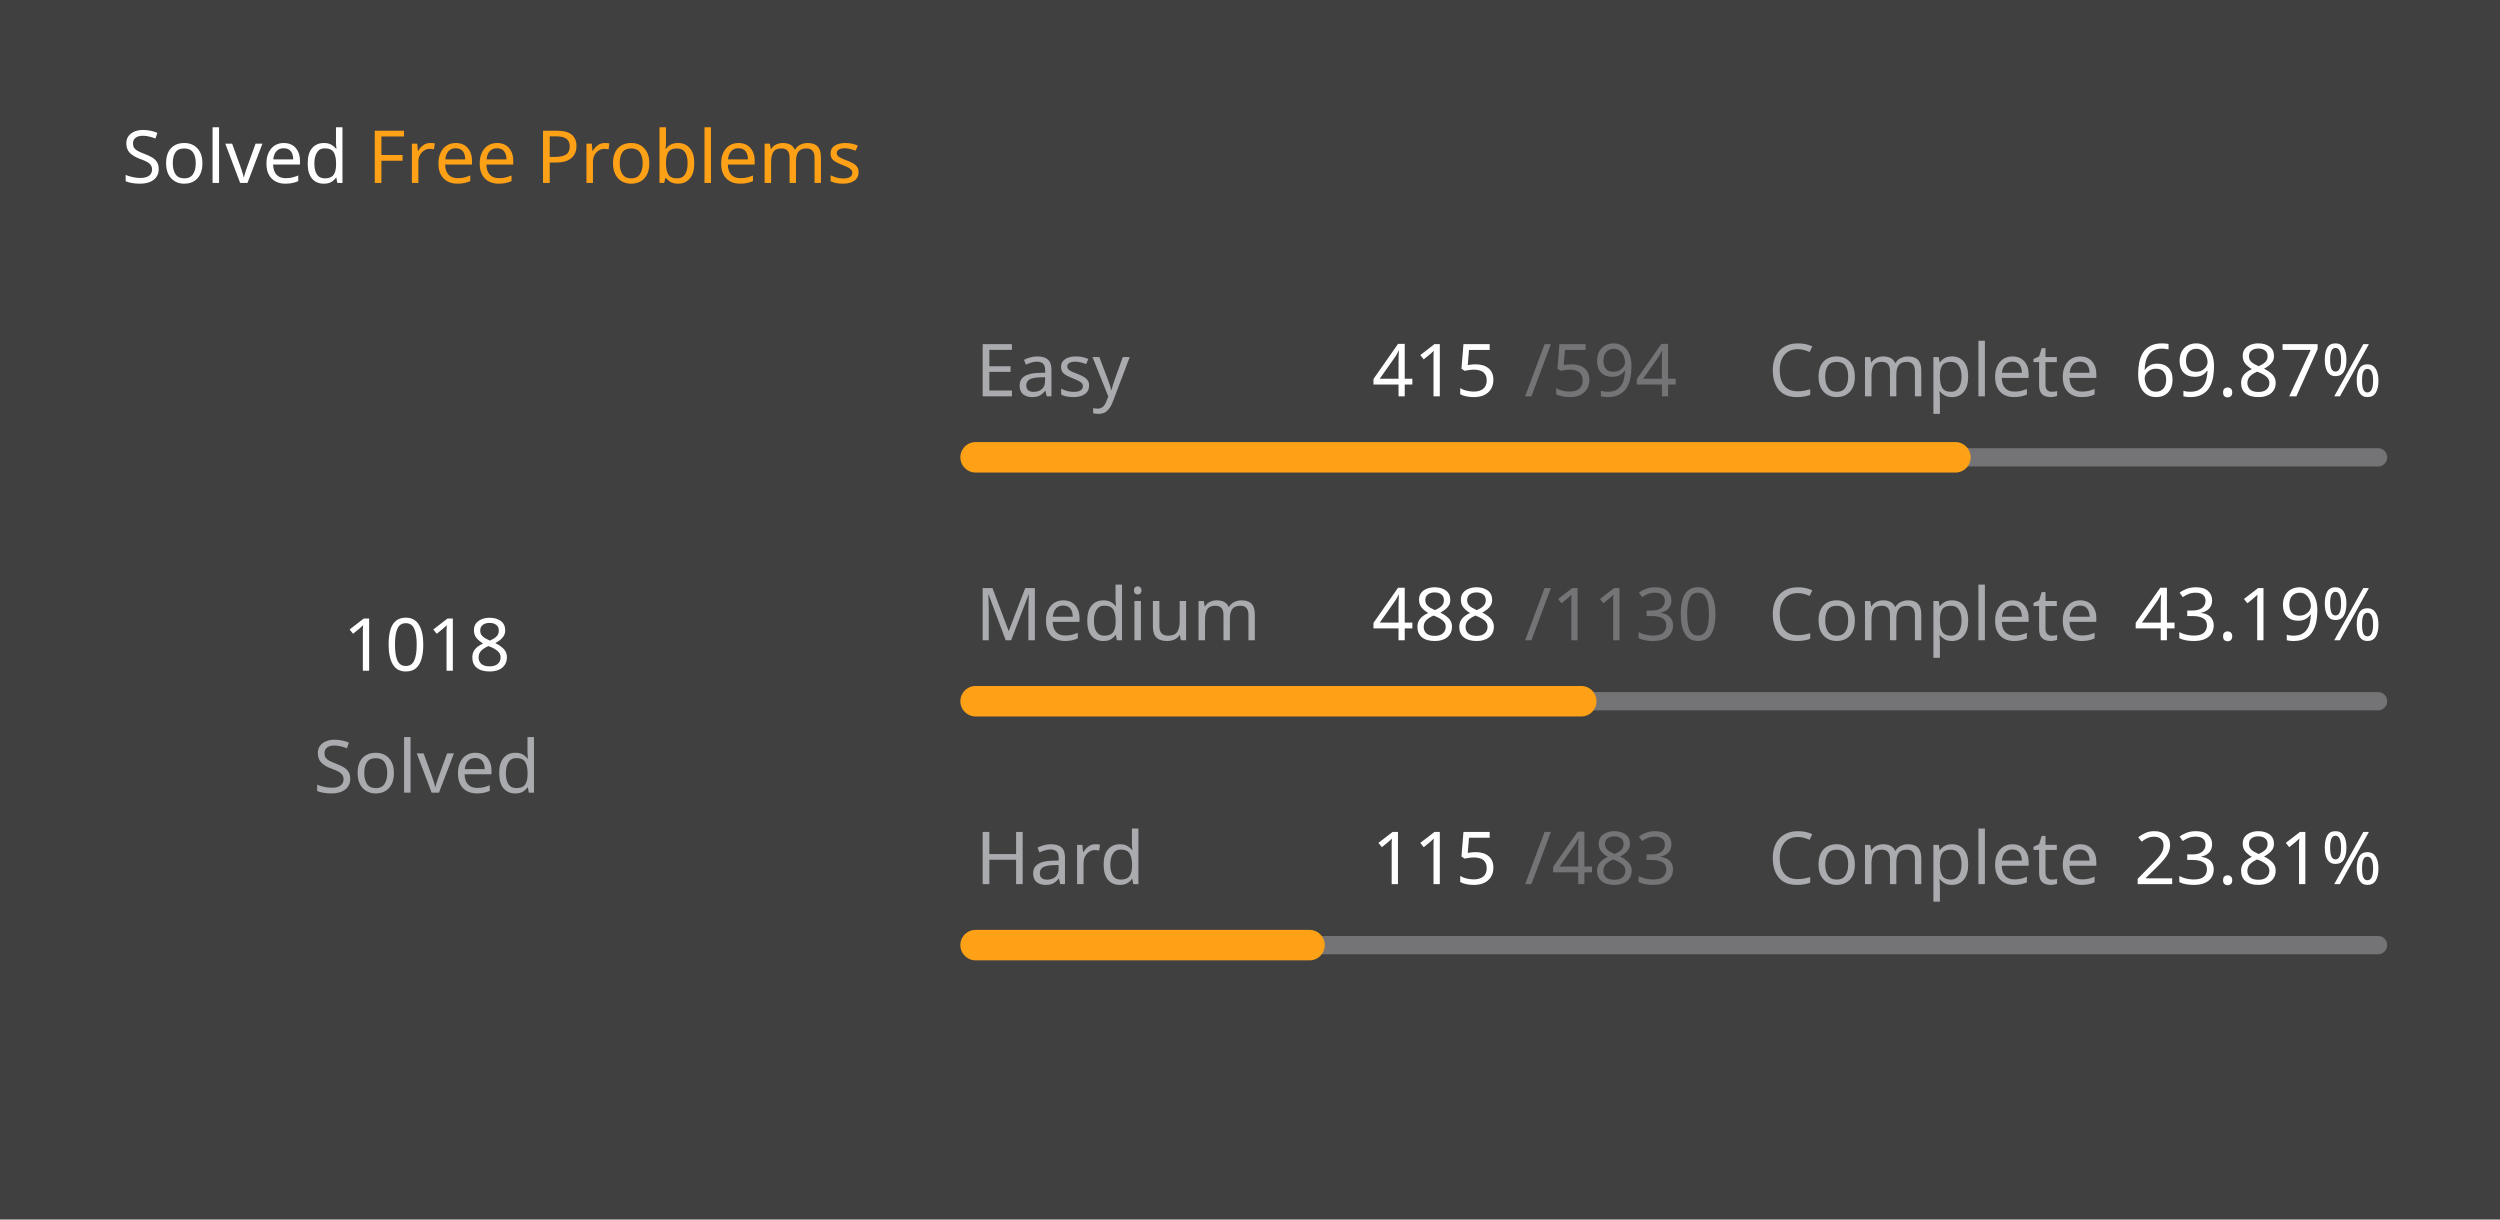
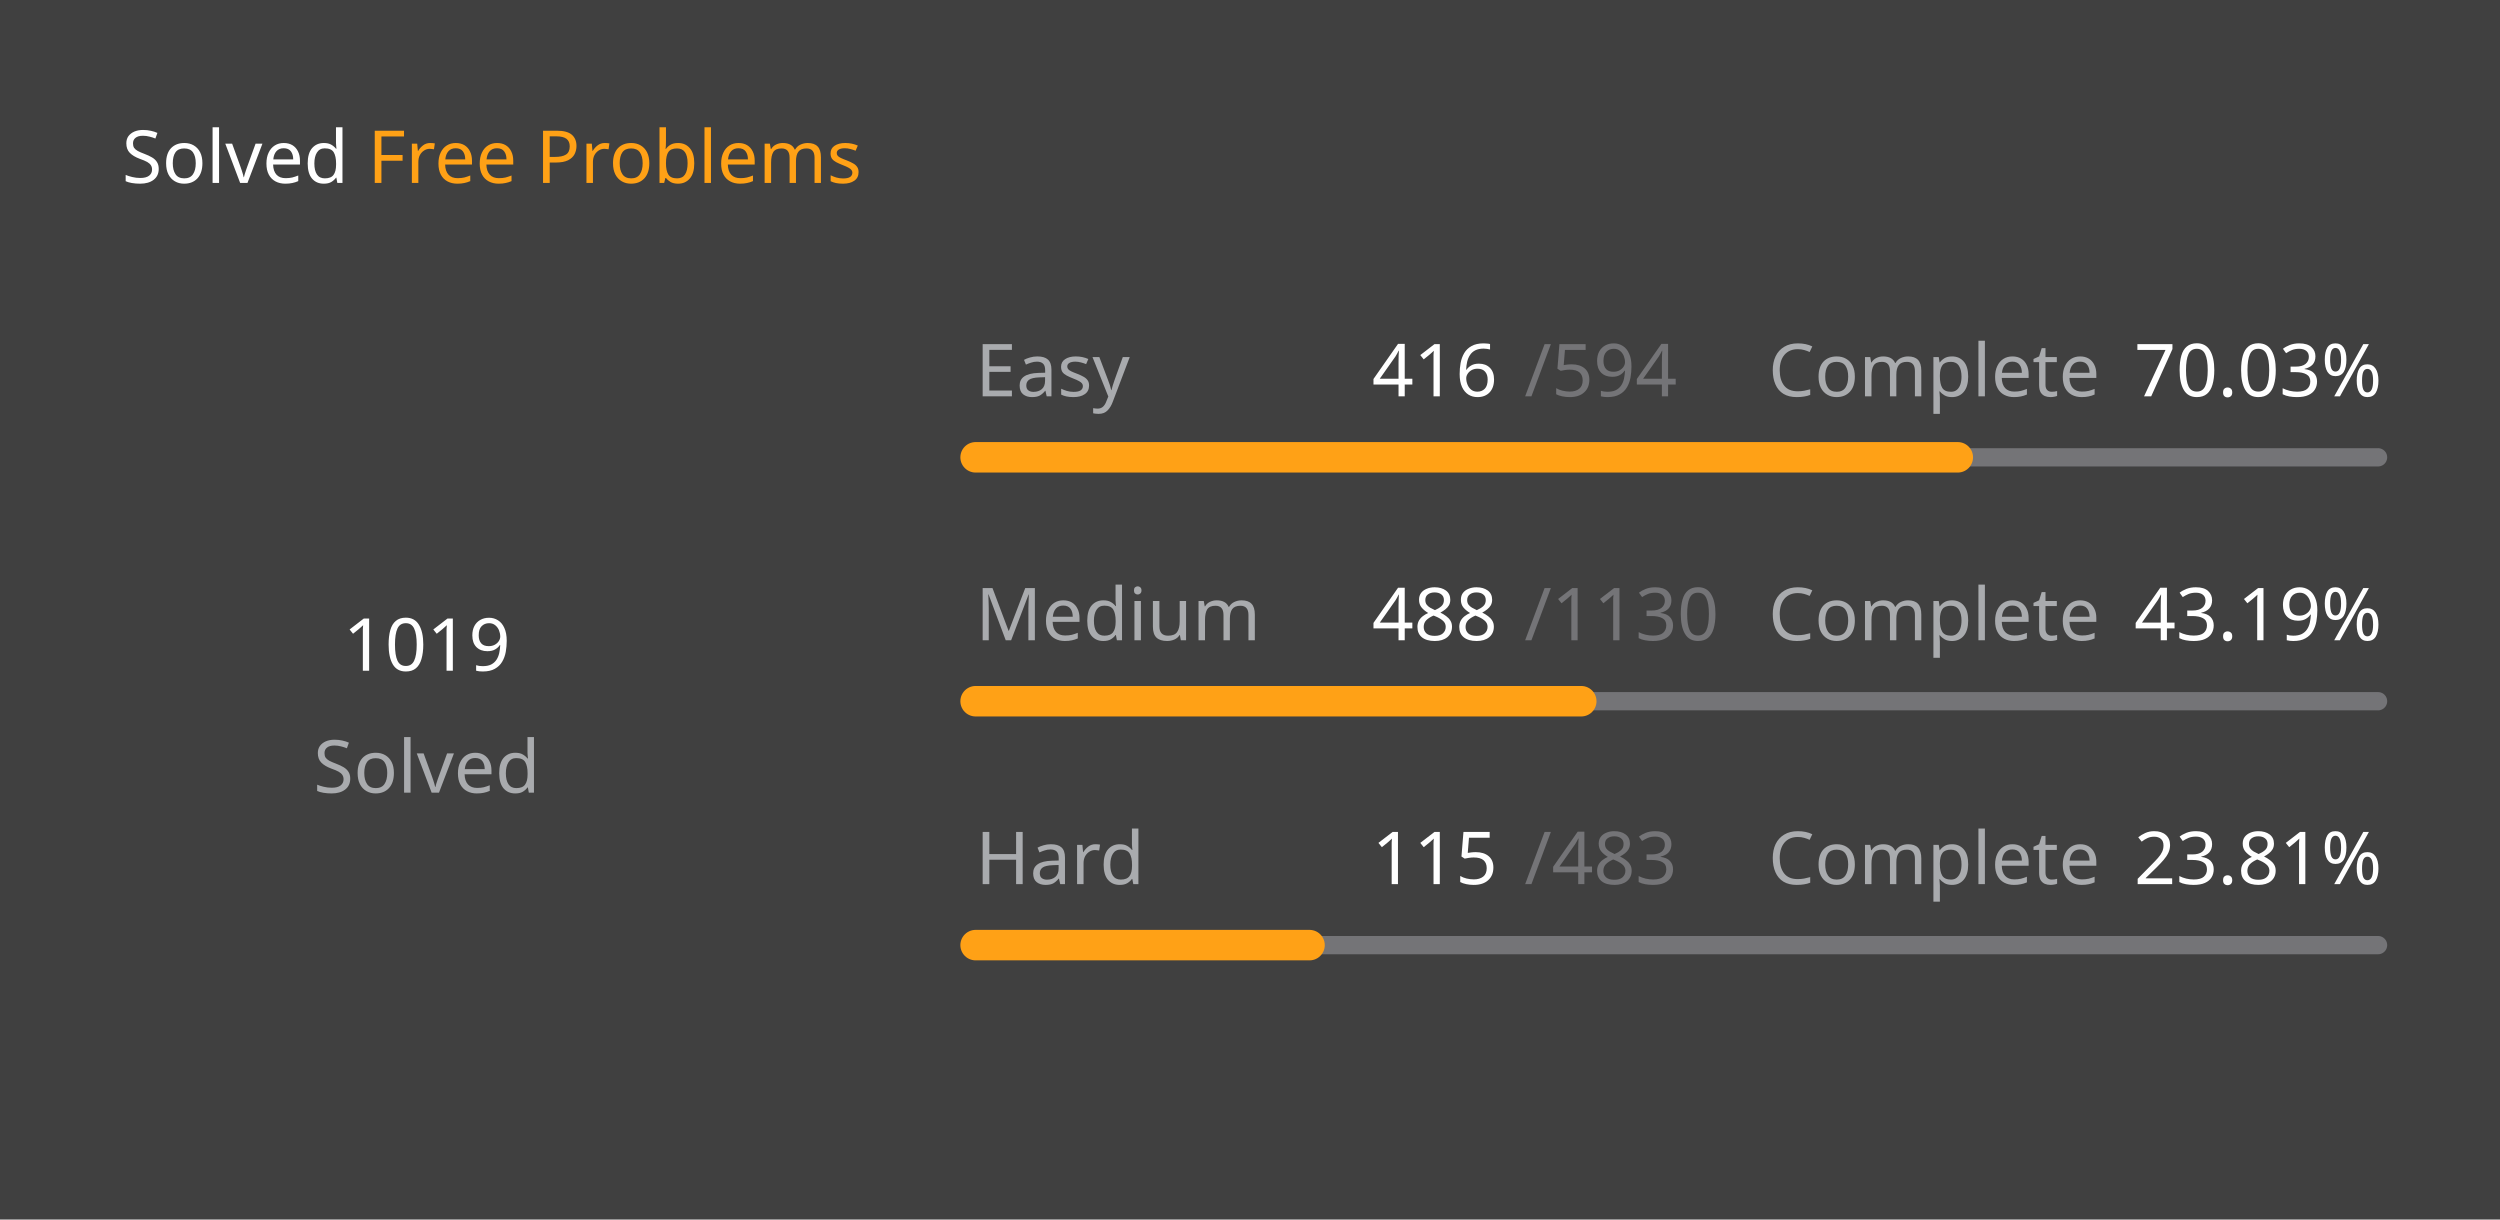
<svg xmlns="http://www.w3.org/2000/svg" version="1.1" height="200" width="410" viewBox="0 0 410 200">
  <style>*{font-family: "Segoe UI", Tahoma, Geneva, Verdana, sans-serif;}</style>
  <style>.title{font-weight: 500;font-size: 1rem;}</style>
  <style>.rotate-90{transform: rotate(-90deg);transform-origin: center;transform-box: fill-box;}</style>
  <style>.state{font-size: .75rem;}</style>
  <style>.light{color: #ffffff;fill: #ffffff;}</style>
  <style>.light-gray{color: #eff2f699;fill: #eff2f699;}</style>
  <style>.dark-gray{color: #ebebf54d;fill: #ebebf54d;}</style>
  <style>.gray{color: #747474;fill: #747474;}</style>
  <style>.orange{color: #ffa116;fill: #ffa116;}</style>
  <style>.background{color: #404040;fill: #404040;}</style>
  <rect fill="#404040" x="0" y="0" width="410" height="200" rx="0.5rem" />
  <g text-anchor="start" text-decoration="1" class="title">
    <text x="20" y="30">
      <tspan class="light">Solved</tspan>
      <tspan class="orange">Free Problems</tspan>
    </text>
  </g>
  <g class="rotate-90">
    <circle fill="none" cx="70" cy="110" r="46" stroke="#747474" stroke-width="3" stroke-linecap="round" />
-     <circle fill="none" cx="70" cy="110" r="46" stroke="#ffa116" stroke-width="5" stroke-linecap="round" stroke-dasharray="133.316 155.71" stroke-dashoffset="0" data-difficult="ALL" />
+     <circle fill="none" cx="70" cy="110" r="46" stroke="#ffa116" stroke-width="5" stroke-linecap="round" stroke-dasharray="133.447 155.579" stroke-dashoffset="0" data-difficult="ALL" />
  </g>
  <g class="state">
    <g text-anchor="middle">
-       <text x="70" y="110" class="light" font-size="1.2rem">1018</text>
+       <text x="70" y="110" class="light" font-size="1.2rem">1019</text>
      <text x="70" y="130" class="light-gray">Solved</text>
    </g>
    <g>
      <text x="160" y="65" class="light-gray">Easy</text>
-       <text x="225" y="65" class="light">415</text>
+       <text x="225" y="65" class="light">416</text>
      <text x="250" y="65" class="dark-gray">/594</text>
      <text x="290" y="65" class="light-gray">Complete</text>
-       <text x="350" y="65" class="light">69.87%</text>
+       <text x="350" y="65" class="light">70.03%</text>
      <path d="M 160 75 L 390 75" stroke-linecap="round" stroke-linejoin="round" stroke="#ebebf54d" stroke-width="3" />
-       <path d="M 160 75 L 320.69 75" stroke-linecap="round" stroke-linejoin="round" stroke="#ffa116" stroke-width="5" />
+       <path d="M 160 75 L 321.077 75" stroke-linecap="round" stroke-linejoin="round" stroke="#ffa116" stroke-width="5" />
    </g>
    <g>
      <text x="160" y="105" class="light-gray">Medium</text>
      <text x="225" y="105" class="light">488</text>
      <text x="250" y="105" class="dark-gray">/1130</text>
      <text x="290" y="105" class="light-gray">Complete</text>
      <text x="350" y="105" class="light">43.19%</text>
      <path d="M 160 115 L 390 115" stroke-linecap="round" stroke-linejoin="round" stroke="#ebebf54d" stroke-width="3" />
      <path d="M 160 115 L 259.327 115" stroke-linecap="round" stroke-linejoin="round" stroke="#ffa116" stroke-width="5" />
    </g>
    <g>
      <text x="160" y="145" class="light-gray">Hard</text>
      <text x="225" y="145" class="light">115</text>
      <text x="250" y="145" class="dark-gray">/483</text>
      <text x="290" y="145" class="light-gray">Complete</text>
      <text x="350" y="145" class="light">23.81%</text>
      <path d="M 160 155 L 390 155" stroke-linecap="round" stroke-linejoin="round" stroke="#ebebf54d" stroke-width="3" />
      <path d="M 160 155 L 214.762 155" stroke-linecap="round" stroke-linejoin="round" stroke="#ffa116" stroke-width="5" />
    </g>
  </g>
</svg>
